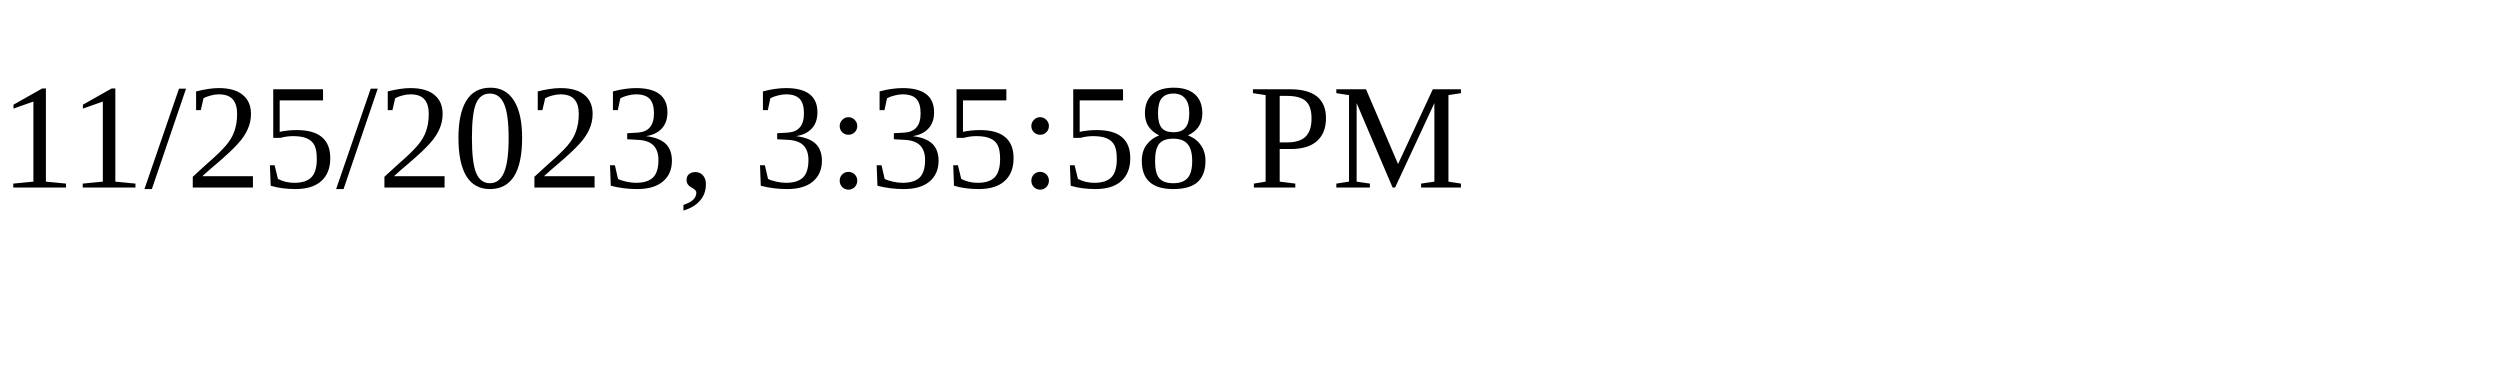
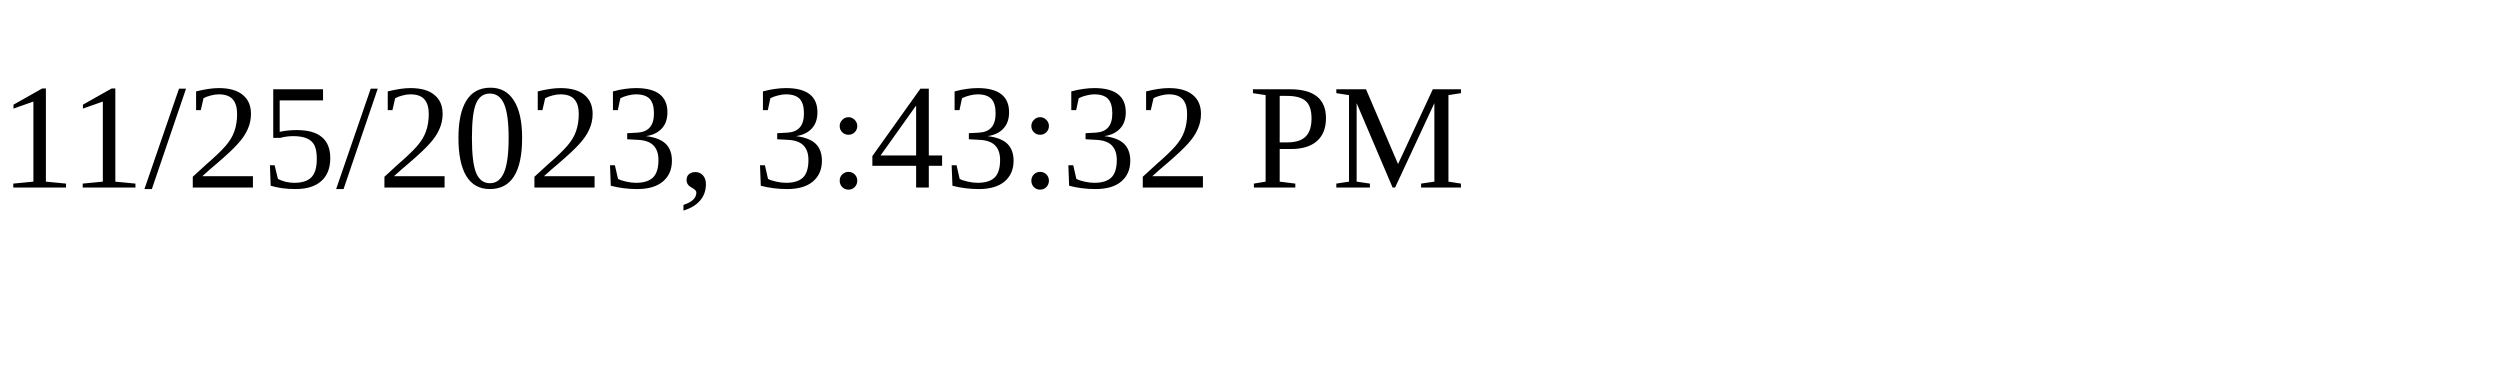
<svg xmlns="http://www.w3.org/2000/svg" height="30" width="200">
-   <text x="0" y="15">11/25/2023, 3:35:58 PM</text>
+   <text x="0" y="15">11/25/2023, 3:43:32 PM</text>
</svg>
